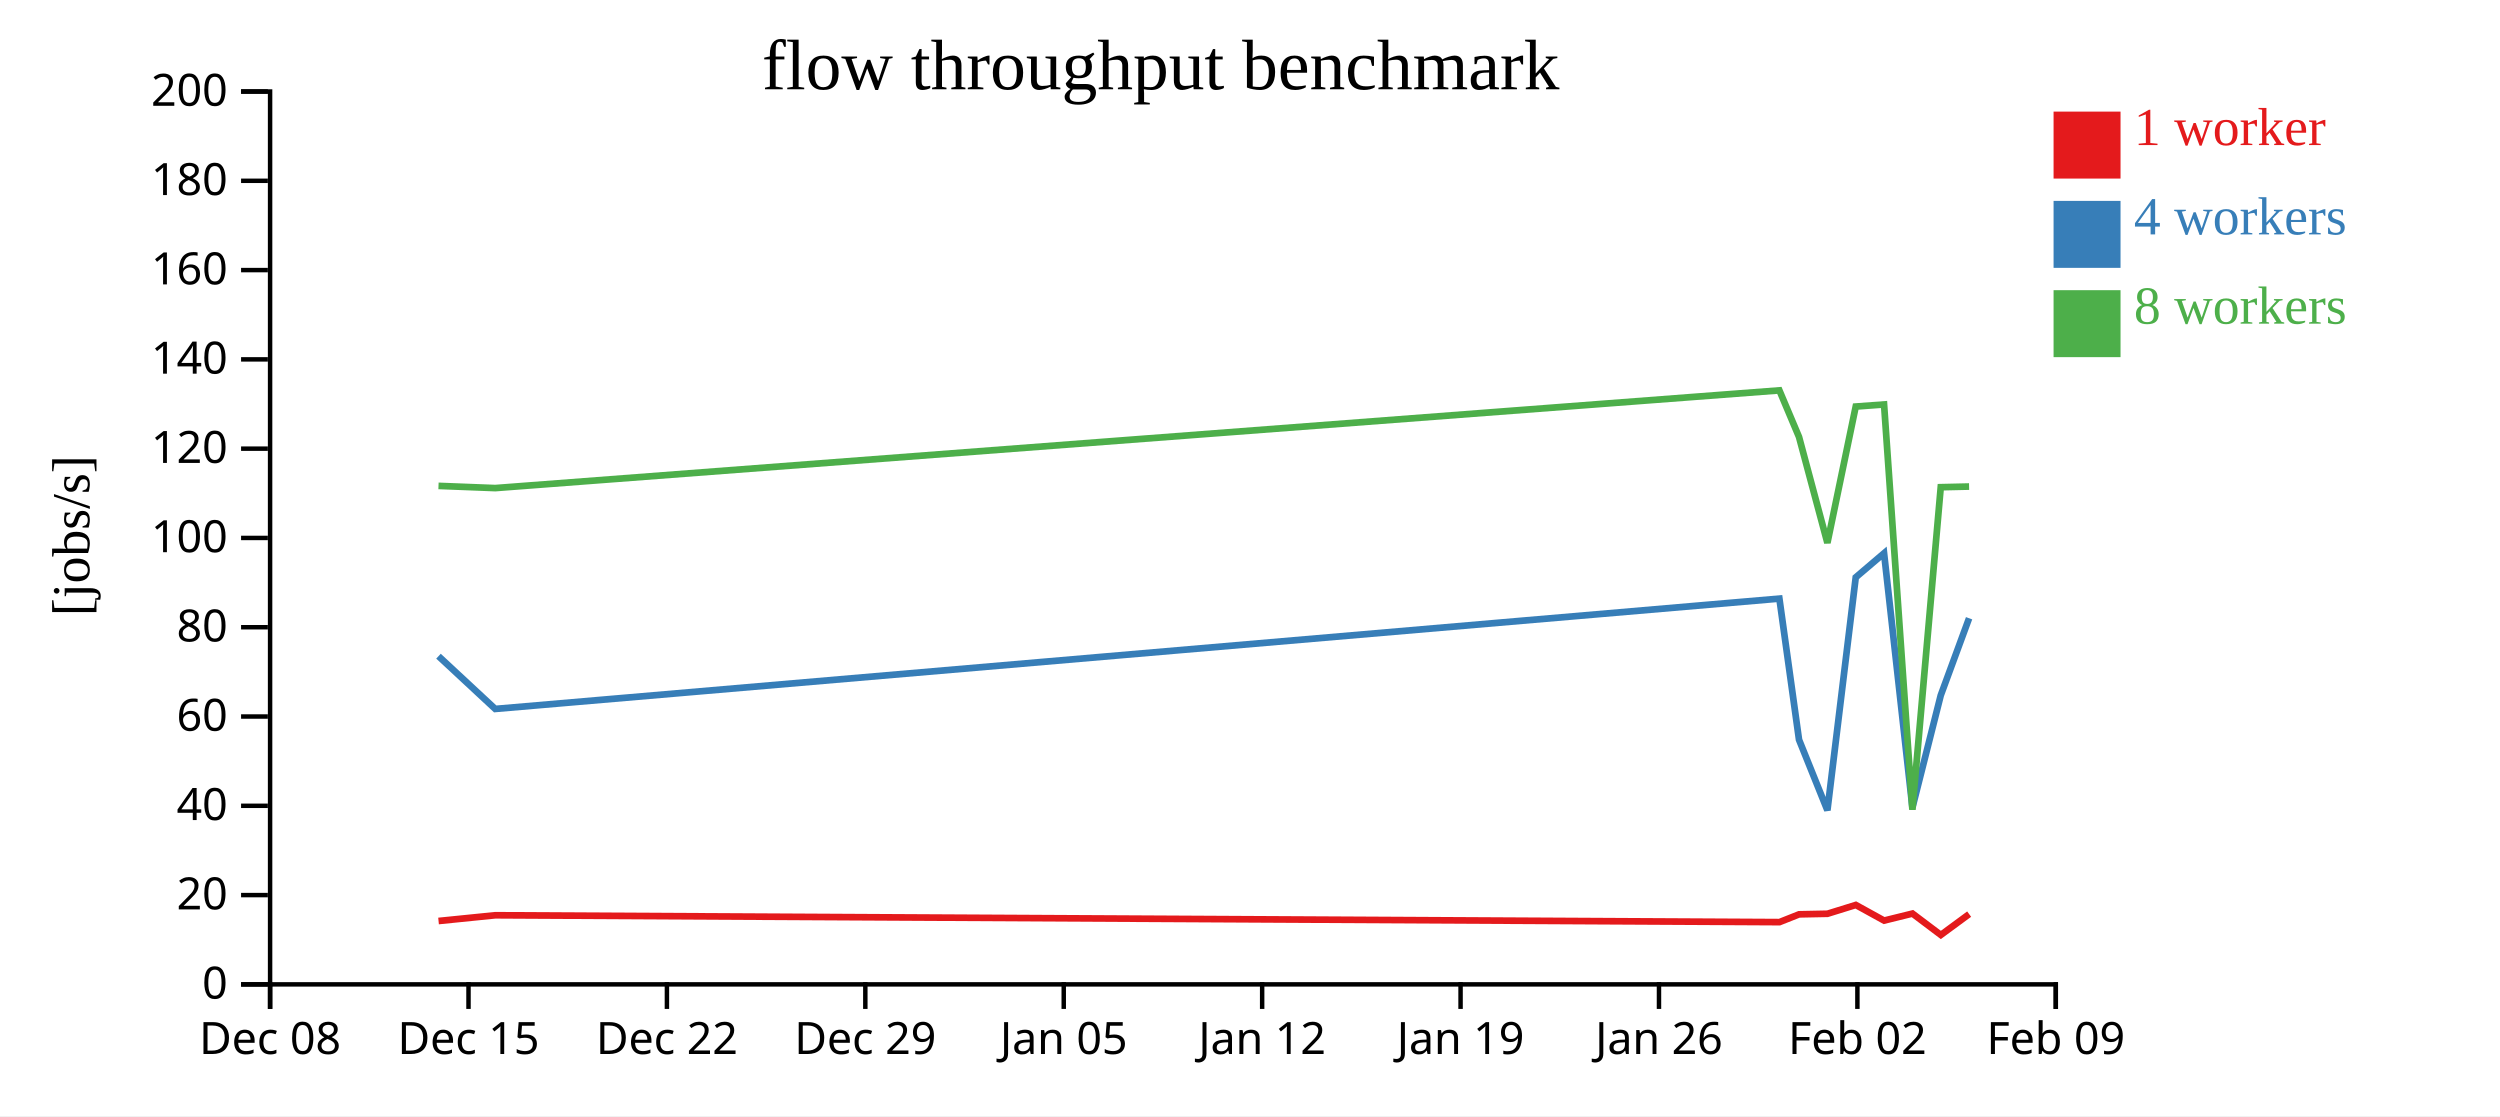
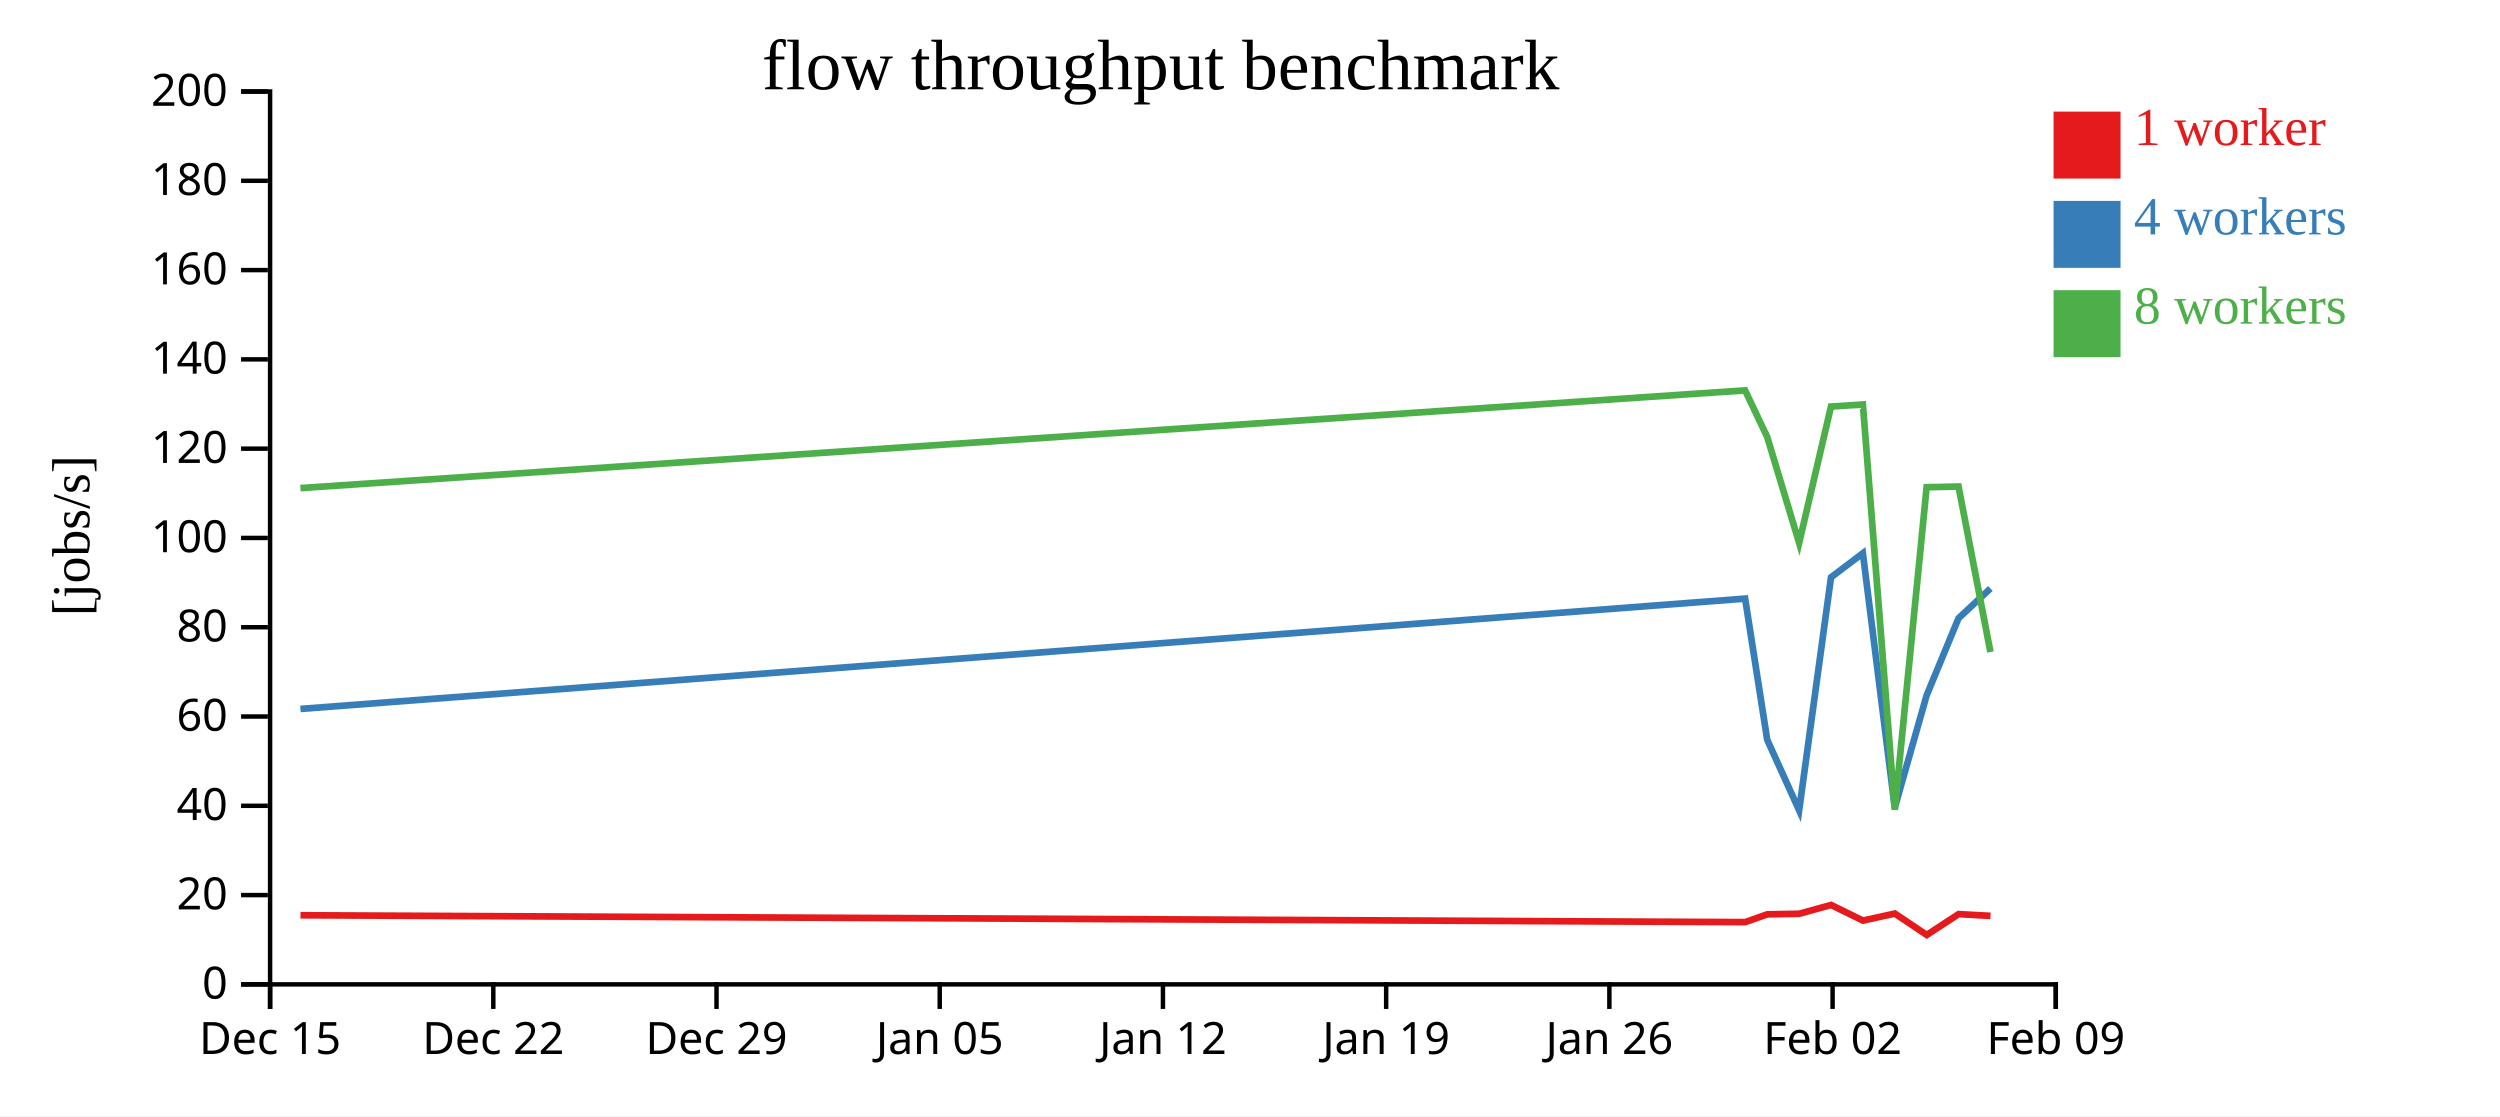
<svg xmlns="http://www.w3.org/2000/svg" width="560" height="250">
  <rect width="100%" height="100%" fill="white" />
  <g transform="translate(60,20)">
    <g transform="translate(0,200)" fill="none" font-size="10" font-family="sans-serif" text-anchor="middle">
      <path class="domain" stroke="currentColor" d="M0.5,6V0.5H400.5V6" />
      <g class="tick" opacity="1" transform="translate(0.5,0)">
        <line stroke="currentColor" y2="6" />
-         <text fill="currentColor" y="9" dy="0.71em">Dec 08</text>
-       </g>
-       <g class="tick" opacity="1" transform="translate(44.94444,0)">
-         <line stroke="currentColor" y2="6" />
        <text fill="currentColor" y="9" dy="0.71em">Dec 15</text>
      </g>
-       <g class="tick" opacity="1" transform="translate(89.38889,0)">
+       <g class="tick" opacity="1" transform="translate(50.5,0)">
        <line stroke="currentColor" y2="6" />
        <text fill="currentColor" y="9" dy="0.71em">Dec 22</text>
      </g>
-       <g class="tick" opacity="1" transform="translate(133.8333,0)">
+       <g class="tick" opacity="1" transform="translate(100.5,0)">
        <line stroke="currentColor" y2="6" />
        <text fill="currentColor" y="9" dy="0.71em">Dec 29</text>
      </g>
-       <g class="tick" opacity="1" transform="translate(178.2778,0)">
+       <g class="tick" opacity="1" transform="translate(150.5,0)">
        <line stroke="currentColor" y2="6" />
        <text fill="currentColor" y="9" dy="0.71em">Jan 05</text>
      </g>
-       <g class="tick" opacity="1" transform="translate(222.7222,0)">
+       <g class="tick" opacity="1" transform="translate(200.5,0)">
        <line stroke="currentColor" y2="6" />
        <text fill="currentColor" y="9" dy="0.71em">Jan 12</text>
      </g>
-       <g class="tick" opacity="1" transform="translate(267.1667,0)">
+       <g class="tick" opacity="1" transform="translate(250.5,0)">
        <line stroke="currentColor" y2="6" />
        <text fill="currentColor" y="9" dy="0.71em">Jan 19</text>
      </g>
-       <g class="tick" opacity="1" transform="translate(311.6111,0)">
+       <g class="tick" opacity="1" transform="translate(300.5,0)">
        <line stroke="currentColor" y2="6" />
        <text fill="currentColor" y="9" dy="0.71em">Jan 26</text>
      </g>
-       <g class="tick" opacity="1" transform="translate(356.0556,0)">
+       <g class="tick" opacity="1" transform="translate(350.5,0)">
        <line stroke="currentColor" y2="6" />
        <text fill="currentColor" y="9" dy="0.71em">Feb 02</text>
      </g>
      <g class="tick" opacity="1" transform="translate(400.5,0)">
        <line stroke="currentColor" y2="6" />
        <text fill="currentColor" y="9" dy="0.71em">Feb 09</text>
      </g>
    </g>
    <g fill="none" font-size="10" font-family="sans-serif" text-anchor="end">
      <path class="domain" stroke="currentColor" d="M-6,200.5H0.5V0.5H-6" />
      <g class="tick" opacity="1" transform="translate(0,200.5)">
        <line stroke="currentColor" x2="-6" />
        <text fill="currentColor" x="-9" dy="0.32em">0</text>
      </g>
      <g class="tick" opacity="1" transform="translate(0,180.5)">
        <line stroke="currentColor" x2="-6" />
        <text fill="currentColor" x="-9" dy="0.32em">20</text>
      </g>
      <g class="tick" opacity="1" transform="translate(0,160.5)">
        <line stroke="currentColor" x2="-6" />
        <text fill="currentColor" x="-9" dy="0.32em">40</text>
      </g>
      <g class="tick" opacity="1" transform="translate(0,140.5)">
        <line stroke="currentColor" x2="-6" />
        <text fill="currentColor" x="-9" dy="0.32em">60</text>
      </g>
      <g class="tick" opacity="1" transform="translate(0,120.5)">
        <line stroke="currentColor" x2="-6" />
        <text fill="currentColor" x="-9" dy="0.32em">80</text>
      </g>
      <g class="tick" opacity="1" transform="translate(0,100.5)">
        <line stroke="currentColor" x2="-6" />
        <text fill="currentColor" x="-9" dy="0.32em">100</text>
      </g>
      <g class="tick" opacity="1" transform="translate(0,80.5)">
        <line stroke="currentColor" x2="-6" />
        <text fill="currentColor" x="-9" dy="0.32em">120</text>
      </g>
      <g class="tick" opacity="1" transform="translate(0,60.5)">
        <line stroke="currentColor" x2="-6" />
        <text fill="currentColor" x="-9" dy="0.32em">140</text>
      </g>
      <g class="tick" opacity="1" transform="translate(0,40.5)">
        <line stroke="currentColor" x2="-6" />
        <text fill="currentColor" x="-9" dy="0.32em">160</text>
      </g>
      <g class="tick" opacity="1" transform="translate(0,20.5)">
        <line stroke="currentColor" x2="-6" />
        <text fill="currentColor" x="-9" dy="0.32em">180</text>
      </g>
      <g class="tick" opacity="1" transform="translate(0,0.5)">
        <line stroke="currentColor" x2="-6" />
        <text fill="currentColor" x="-9" dy="0.32em">200</text>
      </g>
    </g>
    <text text-anchor="middle" style="font-size: 12px" transform="rotate(-90)" y="-40" x="-100">[jobs/s]</text>
    <text text-anchor="middle" style="font-size: 16px" y="0" x="200">flow throughput benchmark</text>
-     <path class="line" fill="none" stroke="#e41a1c" stroke-width="1.5" d="M38.234,186.303L50.941,185.018L338.6,186.556L342.995,184.81L349.352,184.682L355.695,182.711L362.043,186.208L368.395,184.638L374.748,189.429L381.09,184.763" />
-     <path class="line" fill="none" stroke="#377eb8" stroke-width="1.5" d="M38.223,126.986L50.932,138.8L338.583,114.089L342.98,145.699L349.34,161.509L355.685,109.322L362.028,103.92L368.379,160.901L374.728,135.749L381.076,118.487" />
-     <path class="line" fill="none" stroke="#4daf4a" stroke-width="1.5" d="M38.223,88.839L50.931,89.332L338.58,67.444L342.978,77.87L349.338,101.614L355.682,71.068L362.029,70.6L368.378,161.378L374.726,89.135L381.077,88.988" />
+     <path class="line" fill="none" stroke="#e41a1c" stroke-width="1.5" d="M7.308,185.018L330.925,186.556L335.87,184.81L343.02,184.682L350.157,182.711L357.298,186.208L364.444,184.638L371.591,189.429L378.726,184.763L385.874,185.155" />
+     <path class="line" fill="none" stroke="#377eb8" stroke-width="1.5" d="M7.298,138.8L330.906,114.089L335.853,145.699L343.007,161.509L350.145,109.322L357.282,103.92L364.426,160.901L371.569,135.749L378.711,118.487L385.854,111.817" />
+     <path class="line" fill="none" stroke="#4daf4a" stroke-width="1.5" d="M7.297,89.332L330.903,67.444L335.85,77.87L343.005,101.614L350.143,71.068L357.283,70.6L364.425,161.378L371.566,89.135L378.712,88.988L385.859,126.057" />
    <rect class="dot" x="400" y="5" width="15" height="15" style="fill: #e41a1c;" />
    <rect class="dot" x="400" y="25" width="15" height="15" style="fill: #377eb8;" />
    <rect class="dot" x="400" y="45" width="15" height="15" style="fill: #4daf4a;" />
    <text class="label" x="418" y="12.5" style="fill: #e41a1c; alignment-baseline: middle;" text-anchor="left">1 worker</text>
    <text class="label" x="418" y="32.5" style="fill: #377eb8; alignment-baseline: middle;" text-anchor="left">4 workers</text>
    <text class="label" x="418" y="52.5" style="fill: #4daf4a; alignment-baseline: middle;" text-anchor="left">8 workers</text>
  </g>
</svg>
